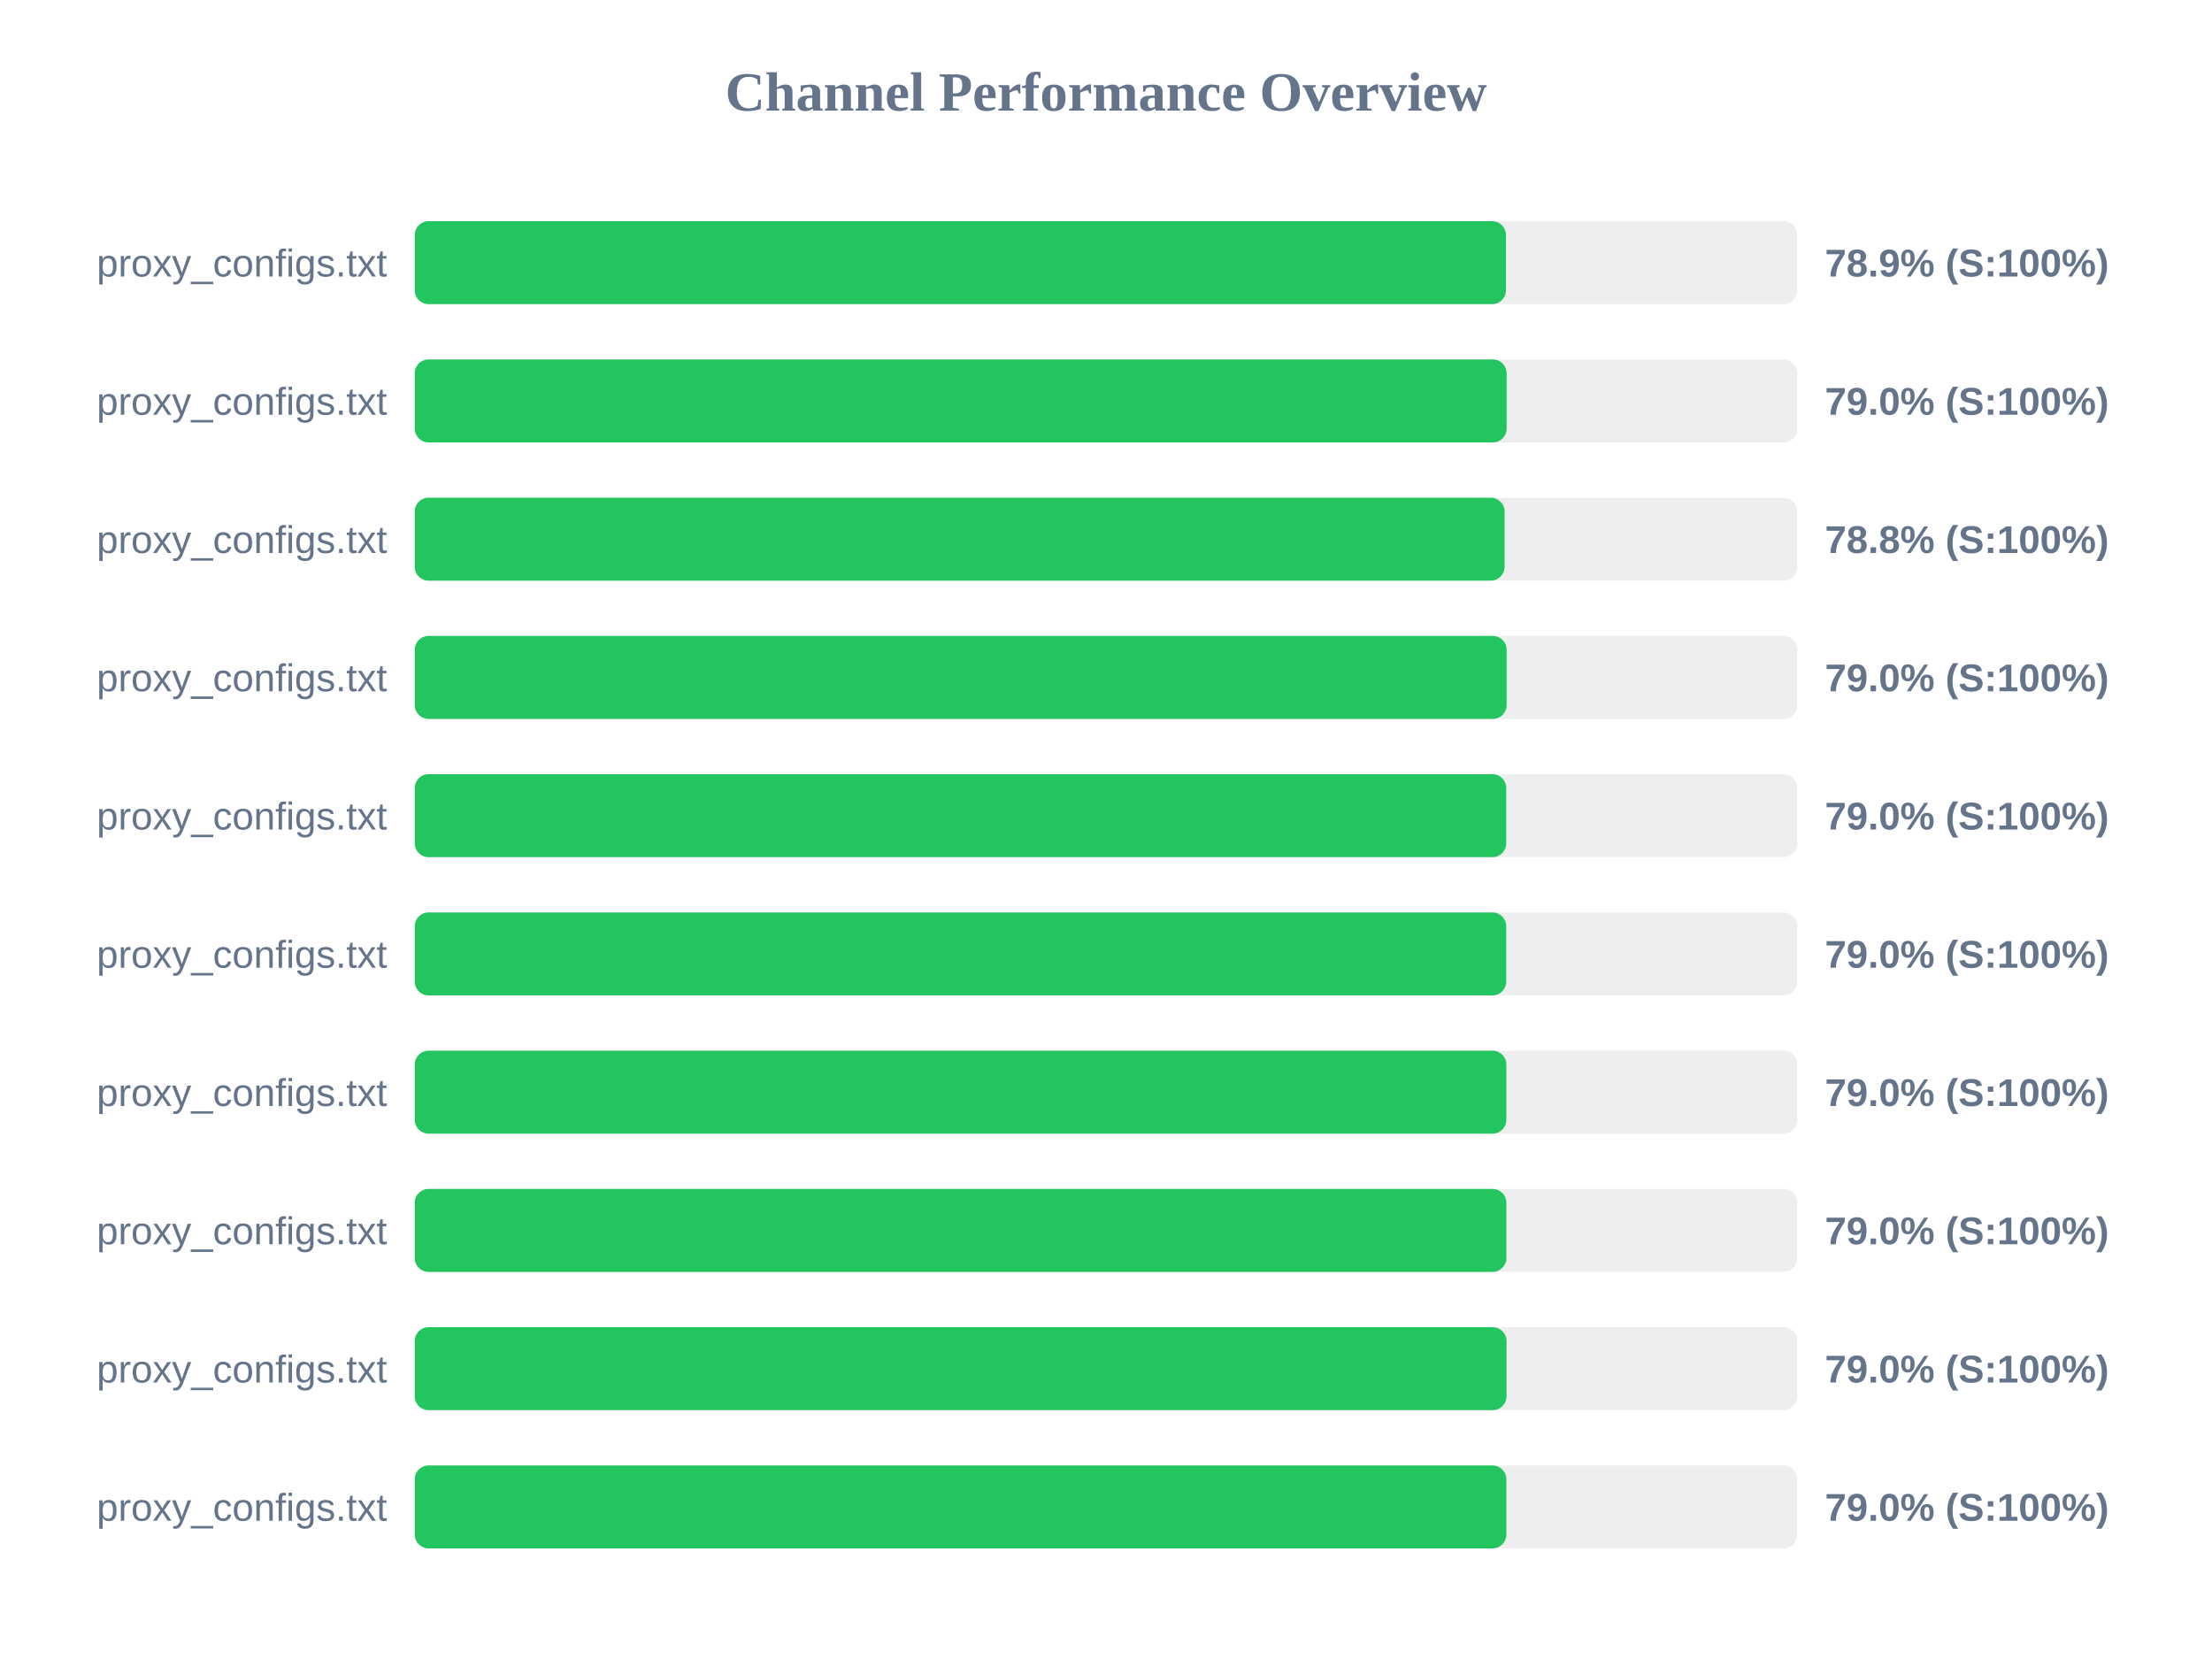
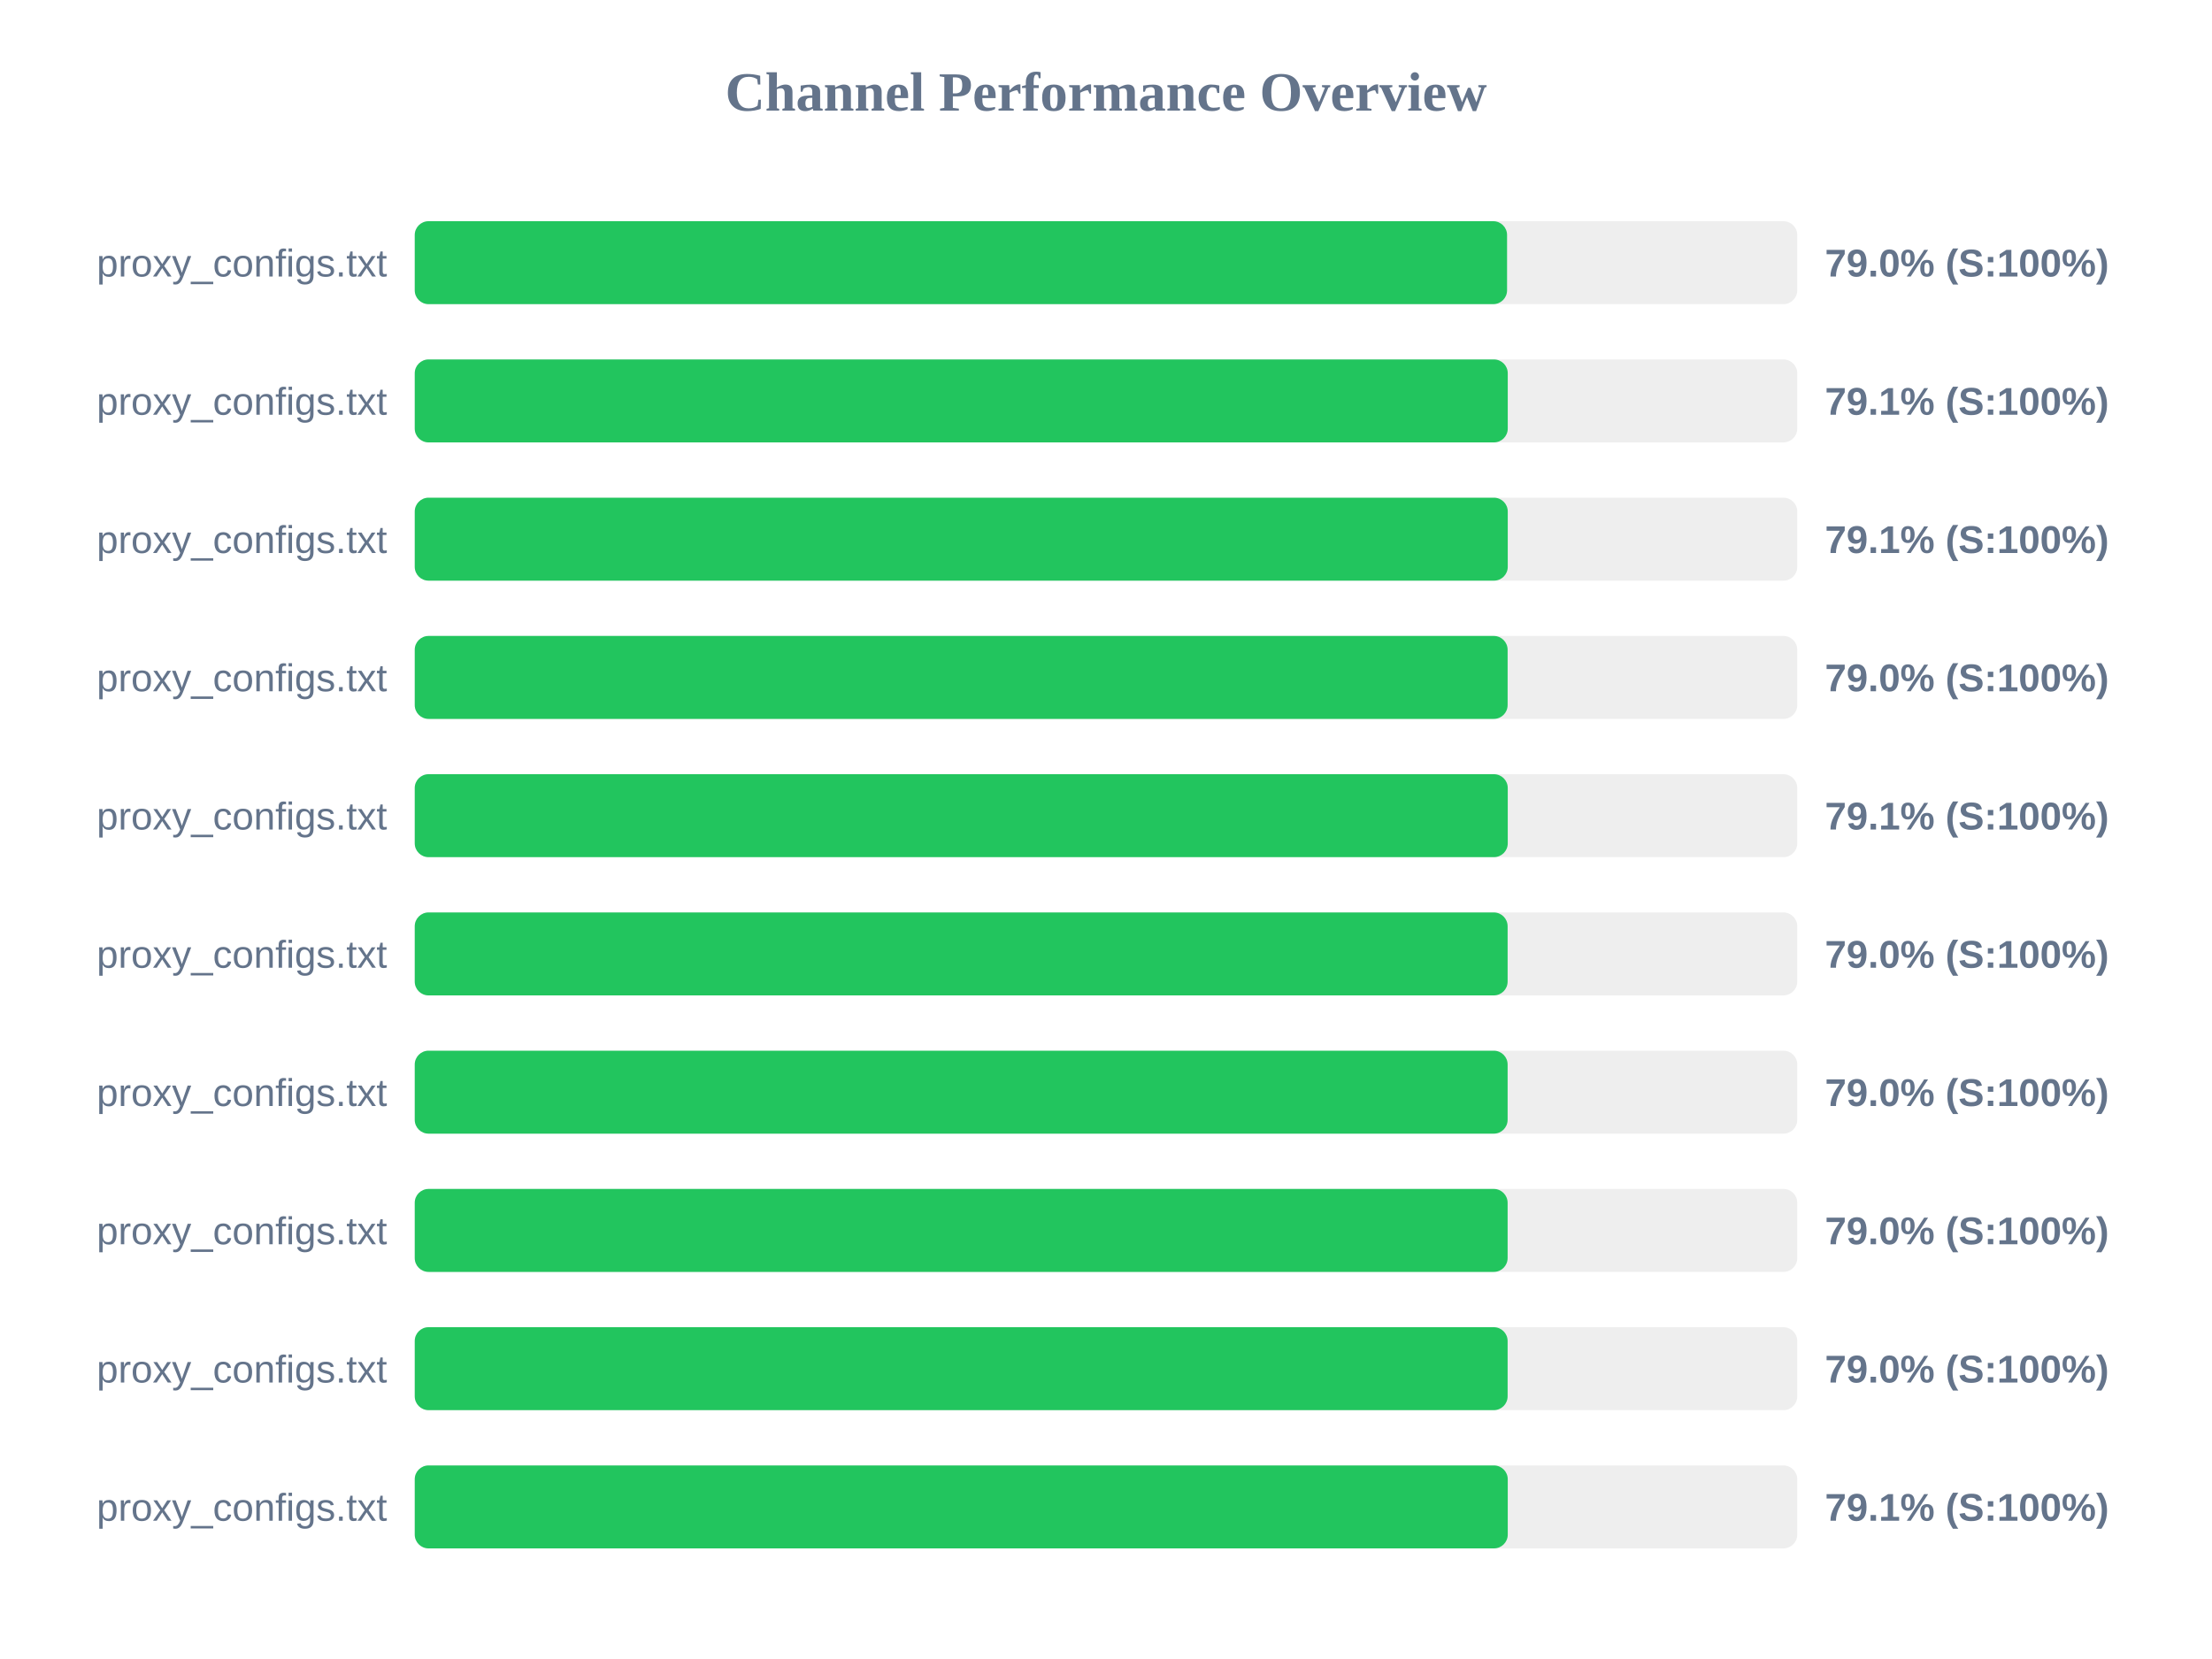
<svg xmlns="http://www.w3.org/2000/svg" width="800" height="600" version="1.1">
  <style>
        .row { font: 14px Arial; fill: #64748b; }
        .score { font: bold 14px Arial; fill: #64748b; }
    </style>
  <text x="400" y="40" text-anchor="middle" font-size="20px" font-weight="bold" fill="#64748b">Channel Performance Overview</text>
  <rect x="150" y="80" width="500" height="30" fill="#eee" rx="5" />
-   <rect x="150" y="80" width="394.65" height="30" fill="#22c55e" rx="5" />
+   <rect x="150" y="80" width="395.05" height="30" fill="#22c55e" rx="5" />
  <text x="140" y="100" text-anchor="end" class="row">proxy_configs.txt</text>
-   <text x="660" y="100" text-anchor="start" class="score">78.9% (S:100%)</text>
+   <text x="660" y="100" text-anchor="start" class="score">79.0% (S:100%)</text>
  <rect x="150" y="130" width="500" height="30" fill="#eee" rx="5" />
-   <rect x="150" y="130" width="394.9" height="30" fill="#22c55e" rx="5" />
+   <rect x="150" y="130" width="395.3" height="30" fill="#22c55e" rx="5" />
  <text x="140" y="150" text-anchor="end" class="row">proxy_configs.txt</text>
-   <text x="660" y="150" text-anchor="start" class="score">79.0% (S:100%)</text>
+   <text x="660" y="150" text-anchor="start" class="score">79.1% (S:100%)</text>
  <rect x="150" y="180" width="500" height="30" fill="#eee" rx="5" />
-   <rect x="150" y="180" width="394.15" height="30" fill="#22c55e" rx="5" />
+   <rect x="150" y="180" width="395.3" height="30" fill="#22c55e" rx="5" />
  <text x="140" y="200" text-anchor="end" class="row">proxy_configs.txt</text>
-   <text x="660" y="200" text-anchor="start" class="score">78.8% (S:100%)</text>
+   <text x="660" y="200" text-anchor="start" class="score">79.1% (S:100%)</text>
  <rect x="150" y="230" width="500" height="30" fill="#eee" rx="5" />
-   <rect x="150" y="230" width="394.9" height="30" fill="#22c55e" rx="5" />
+   <rect x="150" y="230" width="395.25" height="30" fill="#22c55e" rx="5" />
  <text x="140" y="250" text-anchor="end" class="row">proxy_configs.txt</text>
  <text x="660" y="250" text-anchor="start" class="score">79.0% (S:100%)</text>
  <rect x="150" y="280" width="500" height="30" fill="#eee" rx="5" />
-   <rect x="150" y="280" width="394.75" height="30" fill="#22c55e" rx="5" />
+   <rect x="150" y="280" width="395.3" height="30" fill="#22c55e" rx="5" />
  <text x="140" y="300" text-anchor="end" class="row">proxy_configs.txt</text>
-   <text x="660" y="300" text-anchor="start" class="score">79.0% (S:100%)</text>
+   <text x="660" y="300" text-anchor="start" class="score">79.1% (S:100%)</text>
  <rect x="150" y="330" width="500" height="30" fill="#eee" rx="5" />
-   <rect x="150" y="330" width="394.75" height="30" fill="#22c55e" rx="5" />
+   <rect x="150" y="330" width="395.25" height="30" fill="#22c55e" rx="5" />
  <text x="140" y="350" text-anchor="end" class="row">proxy_configs.txt</text>
  <text x="660" y="350" text-anchor="start" class="score">79.0% (S:100%)</text>
  <rect x="150" y="380" width="500" height="30" fill="#eee" rx="5" />
-   <rect x="150" y="380" width="394.8" height="30" fill="#22c55e" rx="5" />
+   <rect x="150" y="380" width="395.25" height="30" fill="#22c55e" rx="5" />
  <text x="140" y="400" text-anchor="end" class="row">proxy_configs.txt</text>
  <text x="660" y="400" text-anchor="start" class="score">79.0% (S:100%)</text>
  <rect x="150" y="430" width="500" height="30" fill="#eee" rx="5" />
-   <rect x="150" y="430" width="394.8" height="30" fill="#22c55e" rx="5" />
+   <rect x="150" y="430" width="395.25" height="30" fill="#22c55e" rx="5" />
  <text x="140" y="450" text-anchor="end" class="row">proxy_configs.txt</text>
  <text x="660" y="450" text-anchor="start" class="score">79.0% (S:100%)</text>
  <rect x="150" y="480" width="500" height="30" fill="#eee" rx="5" />
-   <rect x="150" y="480" width="394.85" height="30" fill="#22c55e" rx="5" />
+   <rect x="150" y="480" width="395.25" height="30" fill="#22c55e" rx="5" />
  <text x="140" y="500" text-anchor="end" class="row">proxy_configs.txt</text>
  <text x="660" y="500" text-anchor="start" class="score">79.0% (S:100%)</text>
  <rect x="150" y="530" width="500" height="30" fill="#eee" rx="5" />
-   <rect x="150" y="530" width="394.8" height="30" fill="#22c55e" rx="5" />
+   <rect x="150" y="530" width="395.3" height="30" fill="#22c55e" rx="5" />
  <text x="140" y="550" text-anchor="end" class="row">proxy_configs.txt</text>
-   <text x="660" y="550" text-anchor="start" class="score">79.0% (S:100%)</text>
+   <text x="660" y="550" text-anchor="start" class="score">79.1% (S:100%)</text>
</svg>
